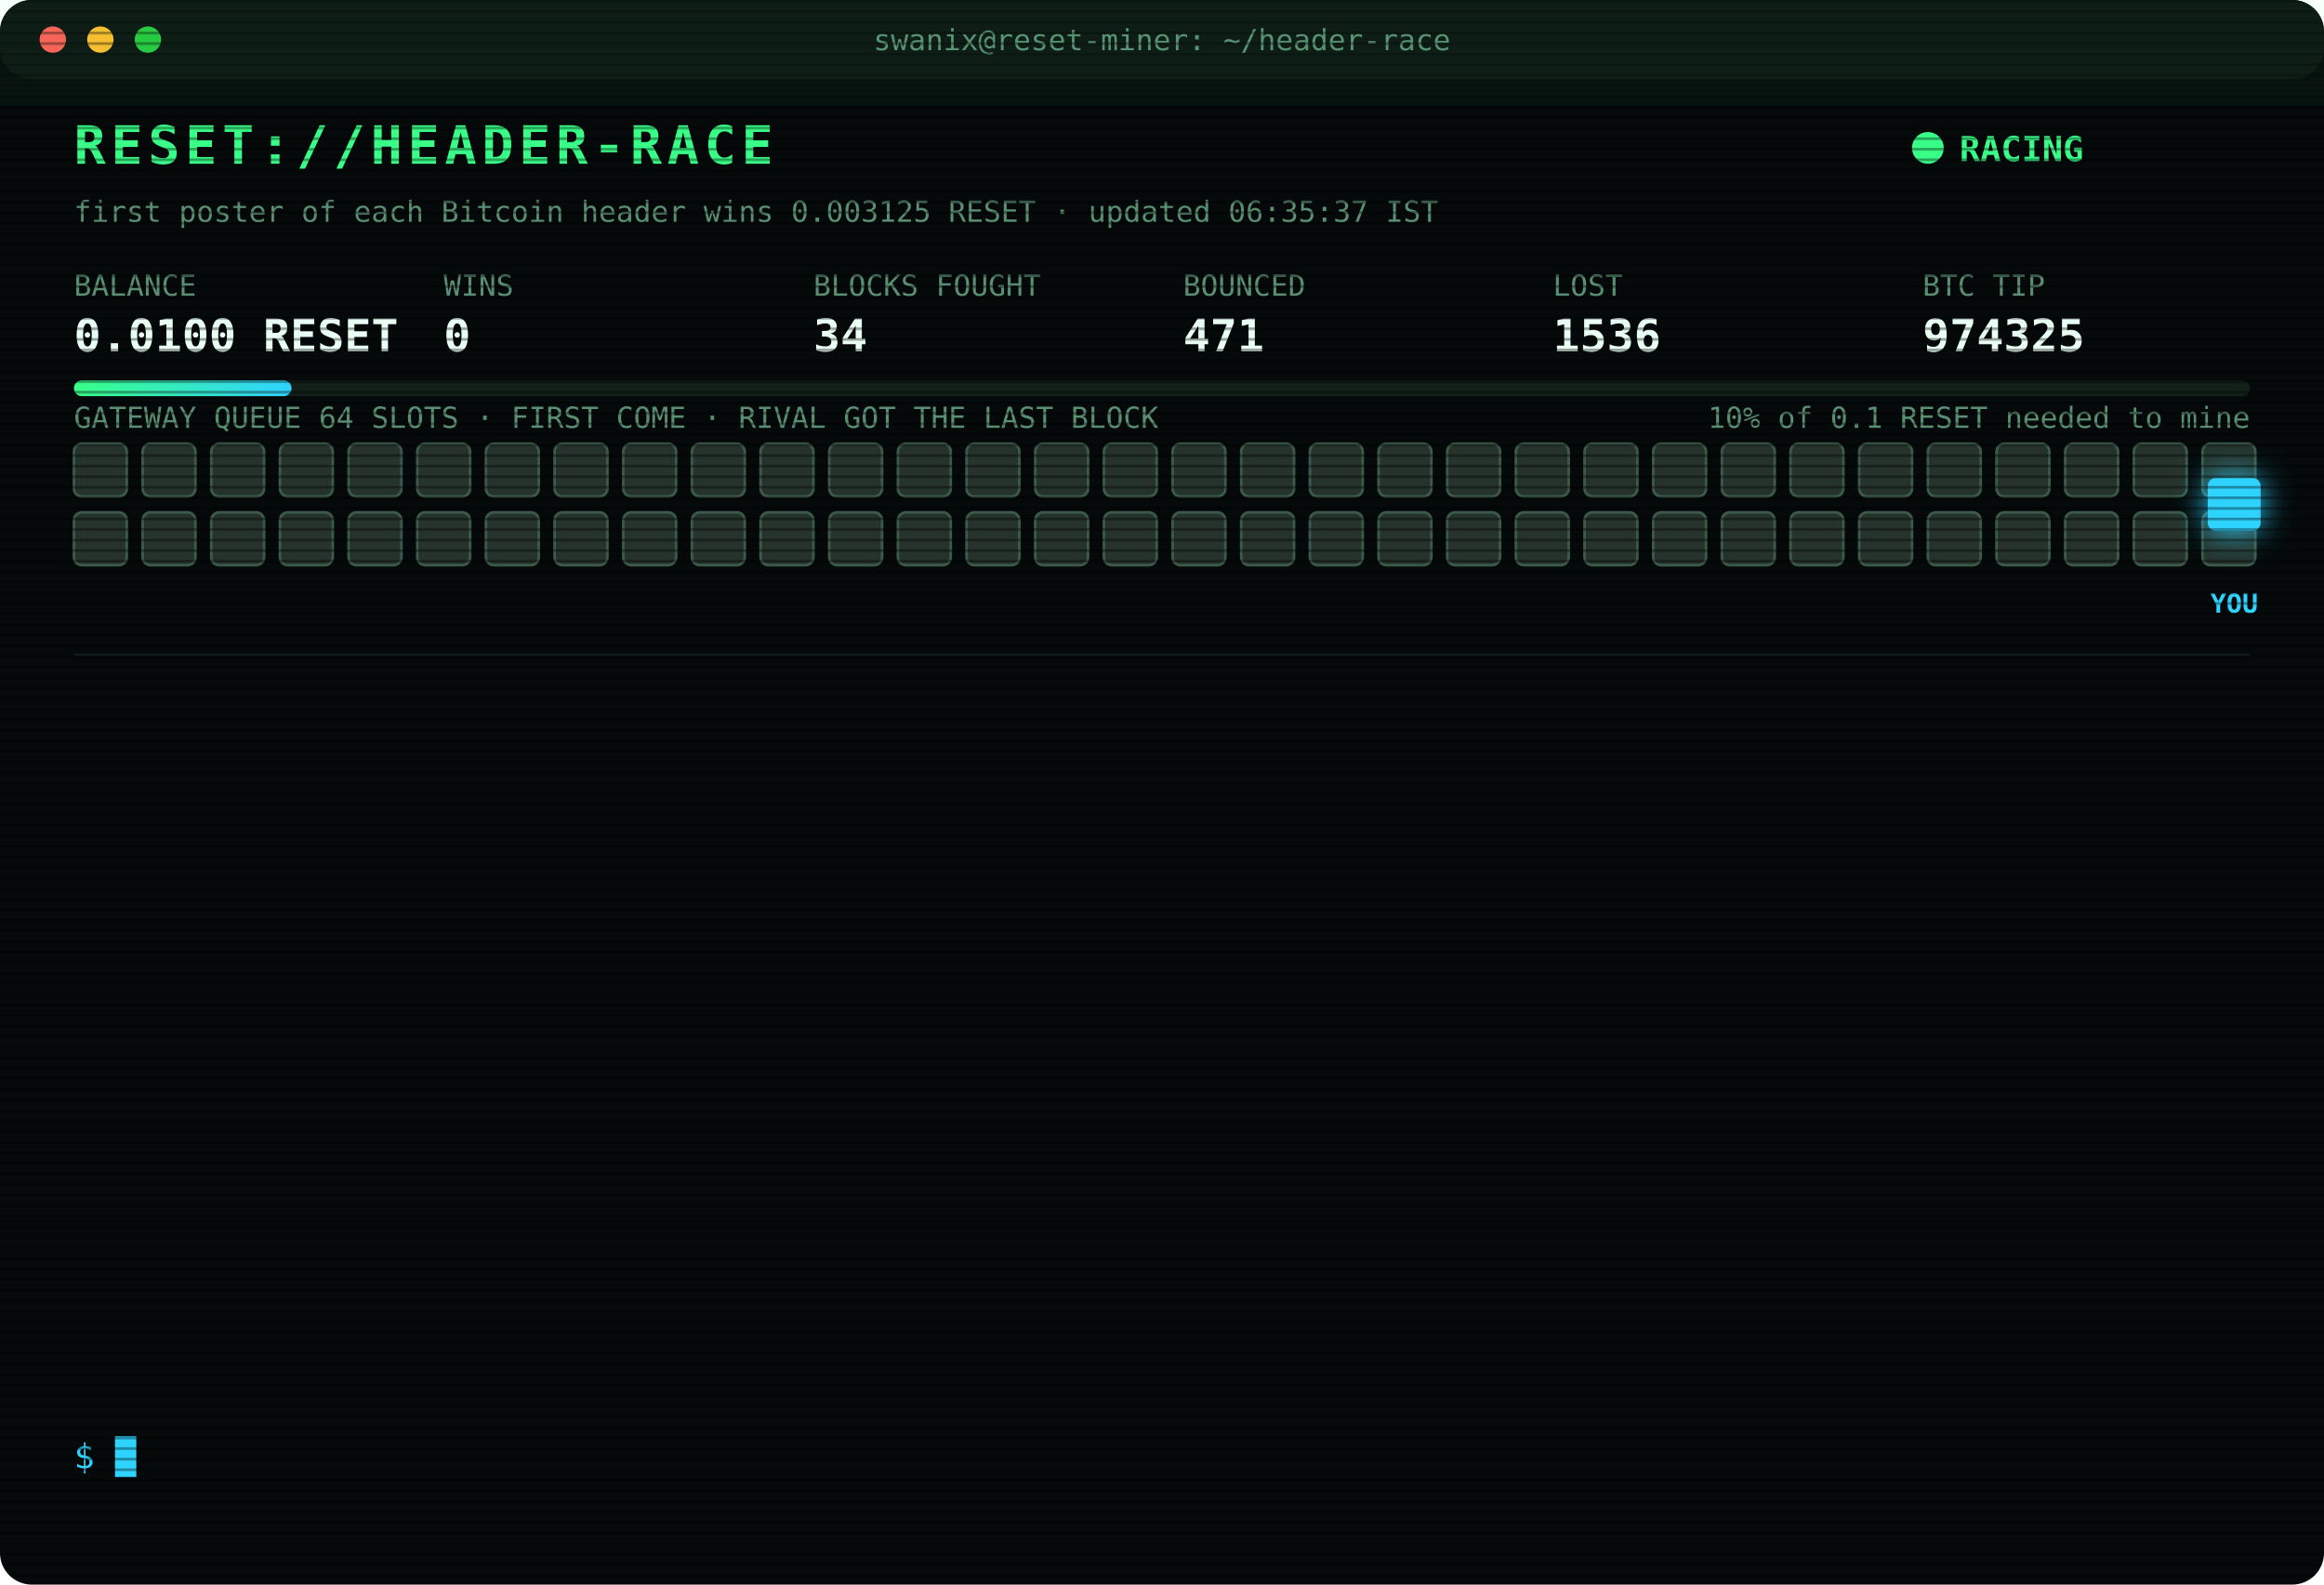
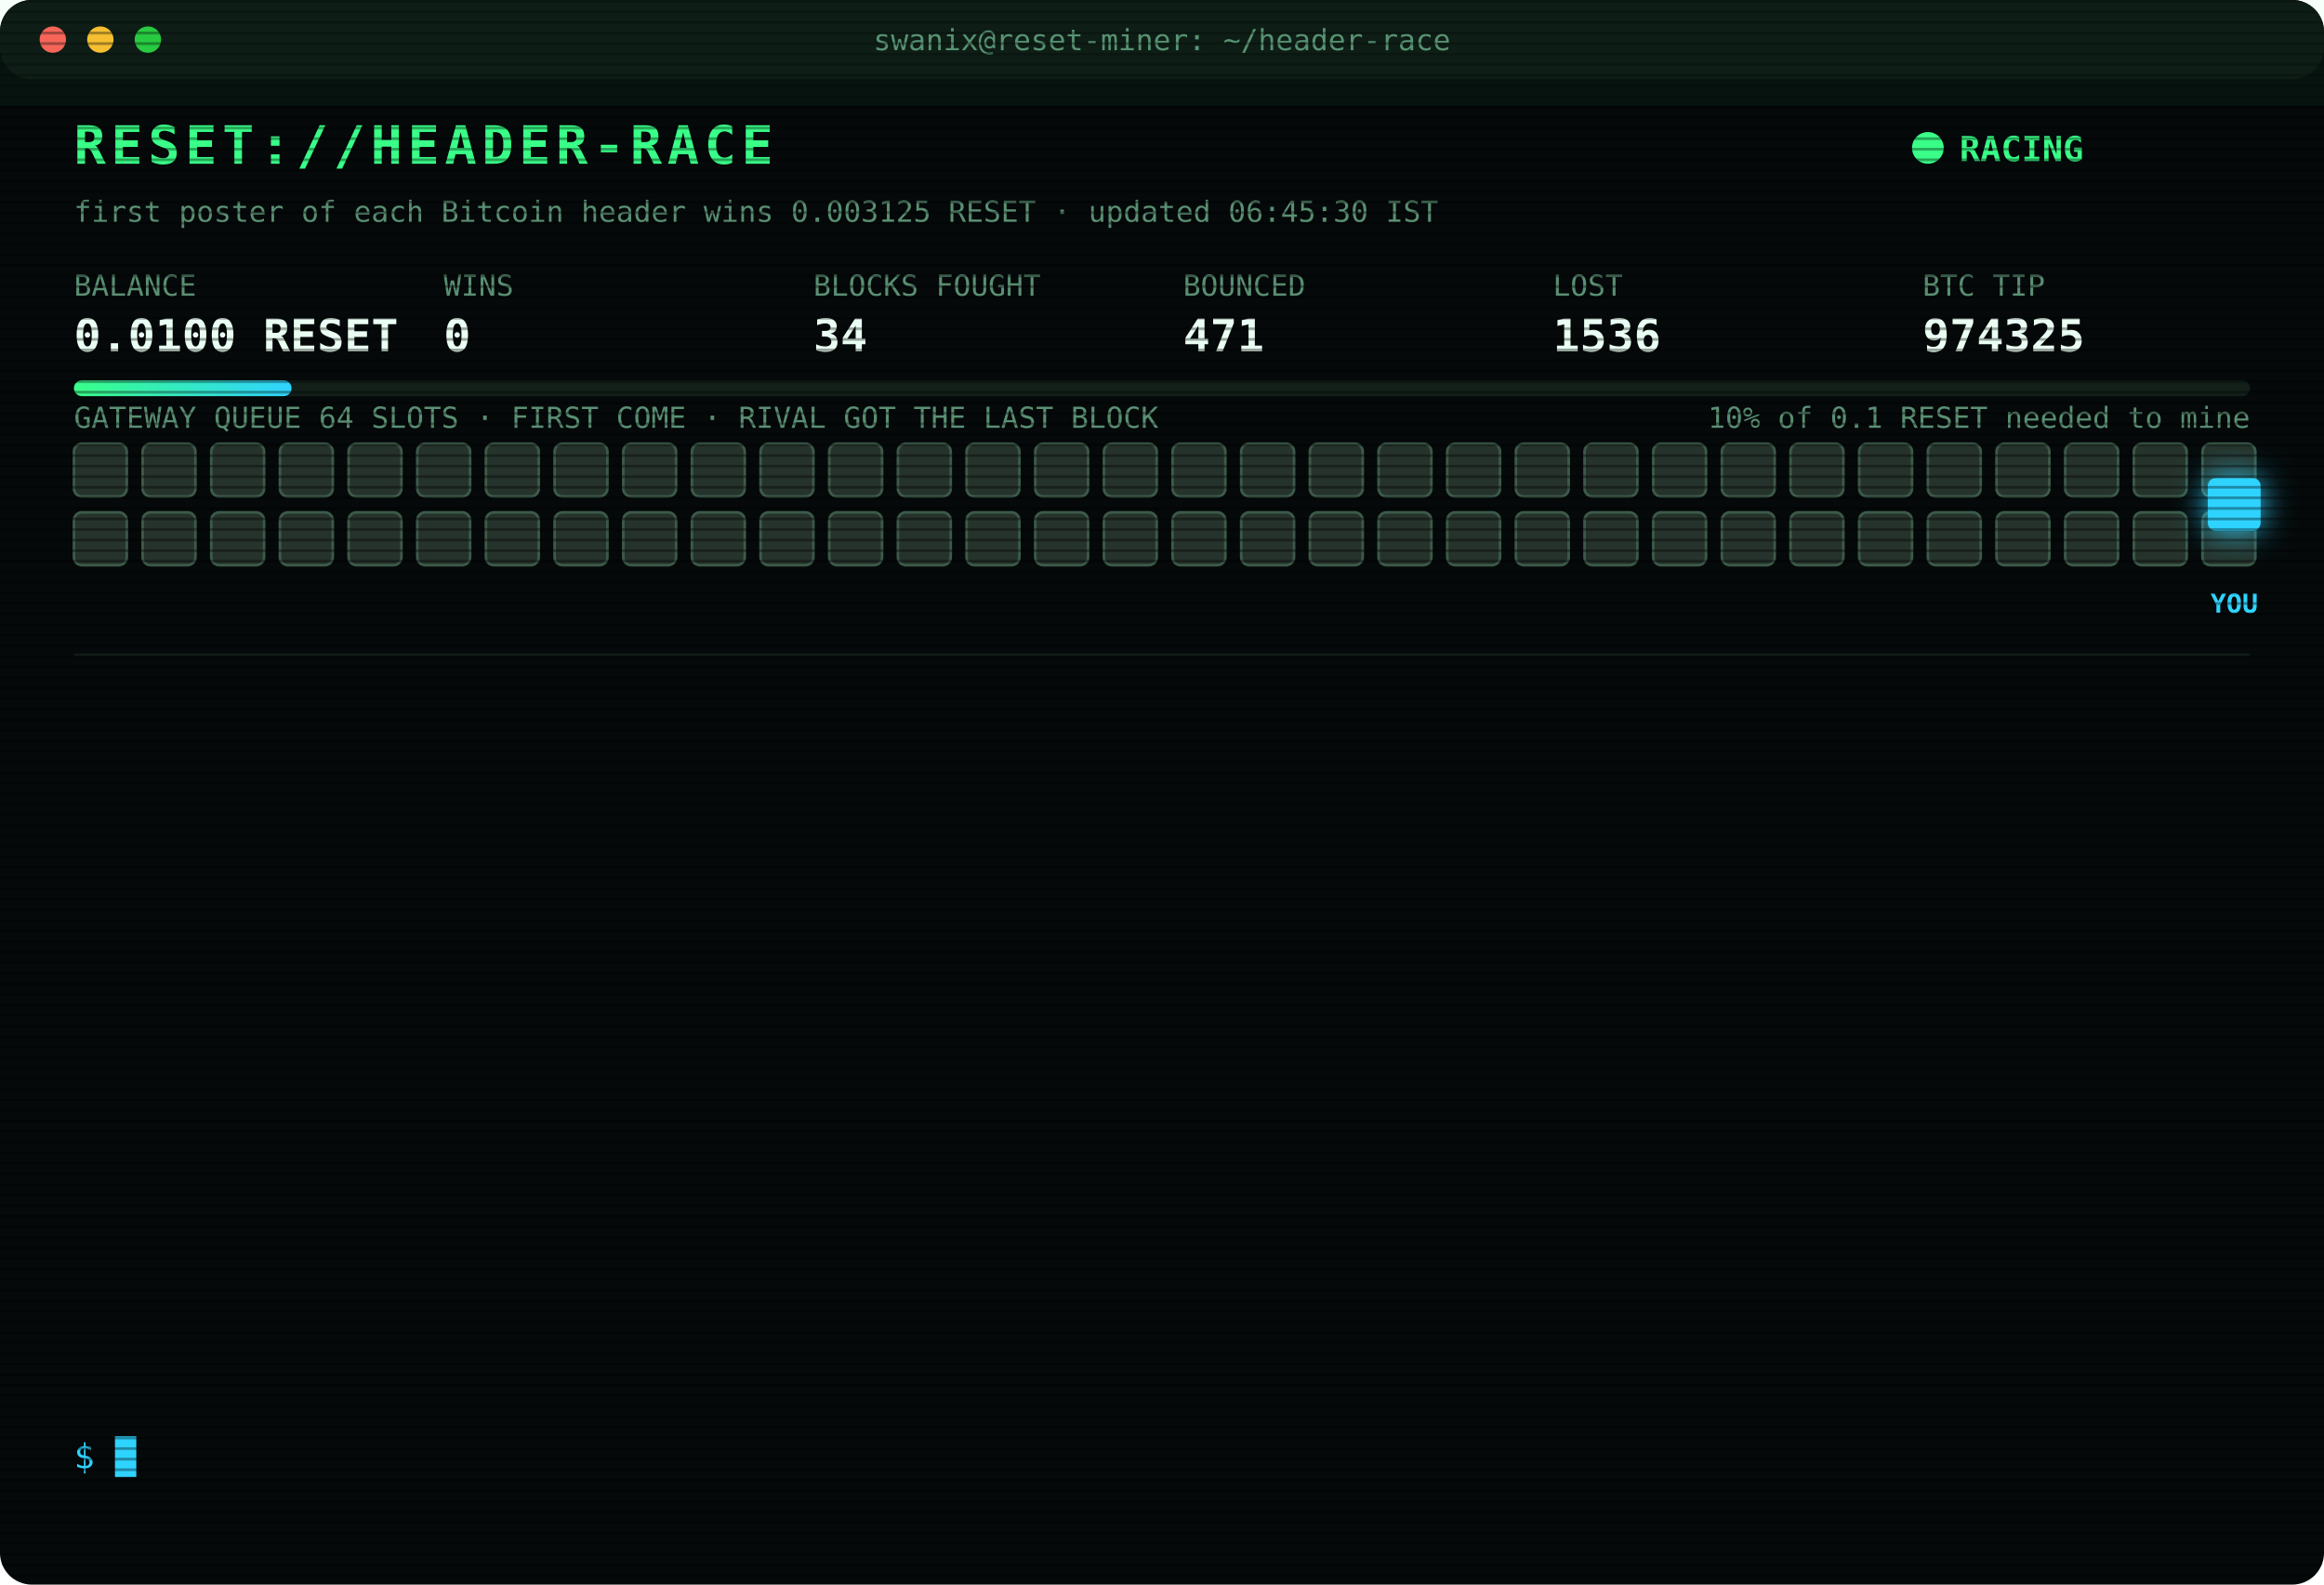
<svg xmlns="http://www.w3.org/2000/svg" width="880" height="600" viewBox="0 0 880 600" font-family="ui-monospace,SFMono-Regular,Menlo,Consolas,monospace">
  <style>
text{font-size:13px;fill:#7CFFB2}
.title{font-size:20px;font-weight:700;fill:#39FF88;letter-spacing:2px;animation:glitch 3s infinite steps(1)}
.sub{fill:#2fd3ff}.k{fill:#5a8f73;font-size:11px}.v{font-size:17px;font-weight:700;fill:#eafff3}
.ts{fill:#3f6b56}.boot{fill:#2fd3ff}.dim{fill:#5a8f73}.bad{fill:#ff4d6d}.warn{fill:#ffd23f}.mag{fill:#ff5cf0}.win{fill:#39FF88;font-weight:700}
.tag{font-size:10px;fill:#2fd3ff;font-weight:700}
.rival{fill:#26332c;stroke:#3c5a49;animation:jam 1.2s infinite alternate}
.idle{fill:#141c18;stroke:#22302a;animation:breathe 4s infinite}
.me{fill:#2fd3ff;filter:drop-shadow(0 0 6px #2fd3ff)}
.hover{animation:nudge 1.1s infinite ease-in-out}.bounce{animation:kick 1.4s infinite}
.ln{opacity:0;animation:in .4s forwards}
.cur{animation:blink 1s infinite steps(1)}
.scan{animation:scan 6s infinite linear}
.led{animation:blink 1.4s infinite}
@keyframes in{from{opacity:0;transform:translateX(-6px)}to{opacity:1;transform:none}}
@keyframes blink{50%{opacity:0}}
@keyframes jam{to{fill:#33463b}}
@keyframes breathe{50%{opacity:.4}}
@keyframes nudge{50%{transform:translateX(-10px)}}
@keyframes kick{0%,100%{transform:none}30%{transform:translateX(-14px)}55%{transform:translateX(10px) translateY(-6px)}}
@keyframes glitch{0%,92%{transform:none}93%{transform:translateX(2px);fill:#ff4d6d}95%{transform:translateX(-2px);fill:#2fd3ff}97%{transform:none}}
@keyframes scan{from{transform:translateY(-40px)}to{transform:translateY(600px)}}
</style>
  <defs>
    <pattern id="sl" width="4" height="4" patternUnits="userSpaceOnUse">
      <rect width="4" height="1" fill="#000" opacity=".35" />
    </pattern>
    <linearGradient id="bar">
      <stop offset="0" stop-color="#39FF88" />
      <stop offset="1" stop-color="#2fd3ff" />
    </linearGradient>
  </defs>
  <rect width="880" height="600" rx="12" fill="#05090a" />
  <rect width="880" height="30" rx="12" fill="#0d1512" />
  <circle cx="20" cy="15" r="5" fill="#ff5f57" />
  <circle cx="38" cy="15" r="5" fill="#febc2e" />
  <circle cx="56" cy="15" r="5" fill="#28c840" />
  <text x="440" y="19" text-anchor="middle" class="k">swanix@reset-miner: ~/header-race</text>
  <text x="28" y="62" class="title">RESET://HEADER-RACE</text>
  <circle class="led" cx="730" cy="56" r="6" fill="#39FF88" />
  <text x="742" y="61" class="win">RACING</text>
-   <text x="28" y="84" class="k">first poster of each Bitcoin header wins 0.003125 RESET · updated 06:35:37 IST</text>
+   <text x="28" y="84" class="k">first poster of each Bitcoin header wins 0.003125 RESET · updated 06:45:30 IST</text>
  <text x="28" y="112" class="k">BALANCE</text>
  <text x="28" y="133" class="v">0.0100 RESET</text>
  <text x="168" y="112" class="k">WINS</text>
  <text x="168" y="133" class="v">0</text>
  <text x="308" y="112" class="k">BLOCKS FOUGHT</text>
  <text x="308" y="133" class="v">34</text>
  <text x="448" y="112" class="k">BOUNCED</text>
  <text x="448" y="133" class="v">471</text>
  <text x="588" y="112" class="k">LOST</text>
  <text x="588" y="133" class="v">1536</text>
  <text x="728" y="112" class="k">BTC TIP</text>
  <text x="728" y="133" class="v">974325</text>
  <rect x="28" y="144" width="824" height="6" rx="3" fill="#13201a" />
  <rect x="28" y="144" width="82.4" height="6" rx="3" fill="url(#bar)" />
  <text x="852" y="162" text-anchor="end" class="k">10% of 0.1 RESET needed to mine</text>
  <text x="28" y="162" class="k">GATEWAY QUEUE 64 SLOTS · FIRST COME · RIVAL GOT THE LAST BLOCK</text>
  <rect class="rival" x="28" y="168" width="20" height="20" rx="3" style="animation-delay:0.00s" />
  <rect class="rival" x="54" y="168" width="20" height="20" rx="3" style="animation-delay:0.05s" />
  <rect class="rival" x="80" y="168" width="20" height="20" rx="3" style="animation-delay:0.10s" />
  <rect class="rival" x="106" y="168" width="20" height="20" rx="3" style="animation-delay:0.15s" />
  <rect class="rival" x="132" y="168" width="20" height="20" rx="3" style="animation-delay:0.20s" />
  <rect class="rival" x="158" y="168" width="20" height="20" rx="3" style="animation-delay:0.25s" />
  <rect class="rival" x="184" y="168" width="20" height="20" rx="3" style="animation-delay:0.30s" />
  <rect class="rival" x="210" y="168" width="20" height="20" rx="3" style="animation-delay:0.35s" />
  <rect class="rival" x="236" y="168" width="20" height="20" rx="3" style="animation-delay:0.40s" />
  <rect class="rival" x="262" y="168" width="20" height="20" rx="3" style="animation-delay:0.45s" />
  <rect class="rival" x="288" y="168" width="20" height="20" rx="3" style="animation-delay:0.50s" />
  <rect class="rival" x="314" y="168" width="20" height="20" rx="3" style="animation-delay:0.55s" />
  <rect class="rival" x="340" y="168" width="20" height="20" rx="3" style="animation-delay:0.60s" />
  <rect class="rival" x="366" y="168" width="20" height="20" rx="3" style="animation-delay:0.65s" />
  <rect class="rival" x="392" y="168" width="20" height="20" rx="3" style="animation-delay:0.70s" />
  <rect class="rival" x="418" y="168" width="20" height="20" rx="3" style="animation-delay:0.75s" />
  <rect class="rival" x="444" y="168" width="20" height="20" rx="3" style="animation-delay:0.80s" />
  <rect class="rival" x="470" y="168" width="20" height="20" rx="3" style="animation-delay:0.85s" />
  <rect class="rival" x="496" y="168" width="20" height="20" rx="3" style="animation-delay:0.90s" />
  <rect class="rival" x="522" y="168" width="20" height="20" rx="3" style="animation-delay:0.95s" />
  <rect class="rival" x="548" y="168" width="20" height="20" rx="3" style="animation-delay:1.00s" />
  <rect class="rival" x="574" y="168" width="20" height="20" rx="3" style="animation-delay:1.05s" />
  <rect class="rival" x="600" y="168" width="20" height="20" rx="3" style="animation-delay:1.10s" />
  <rect class="rival" x="626" y="168" width="20" height="20" rx="3" style="animation-delay:1.15s" />
  <rect class="rival" x="652" y="168" width="20" height="20" rx="3" style="animation-delay:1.20s" />
  <rect class="rival" x="678" y="168" width="20" height="20" rx="3" style="animation-delay:1.25s" />
  <rect class="rival" x="704" y="168" width="20" height="20" rx="3" style="animation-delay:1.30s" />
  <rect class="rival" x="730" y="168" width="20" height="20" rx="3" style="animation-delay:1.35s" />
  <rect class="rival" x="756" y="168" width="20" height="20" rx="3" style="animation-delay:1.40s" />
  <rect class="rival" x="782" y="168" width="20" height="20" rx="3" style="animation-delay:1.45s" />
  <rect class="rival" x="808" y="168" width="20" height="20" rx="3" style="animation-delay:1.50s" />
  <rect class="rival" x="834" y="168" width="20" height="20" rx="3" style="animation-delay:1.55s" />
  <rect class="rival" x="28" y="194" width="20" height="20" rx="3" style="animation-delay:1.60s" />
  <rect class="rival" x="54" y="194" width="20" height="20" rx="3" style="animation-delay:1.65s" />
  <rect class="rival" x="80" y="194" width="20" height="20" rx="3" style="animation-delay:1.70s" />
  <rect class="rival" x="106" y="194" width="20" height="20" rx="3" style="animation-delay:1.75s" />
  <rect class="rival" x="132" y="194" width="20" height="20" rx="3" style="animation-delay:1.80s" />
  <rect class="rival" x="158" y="194" width="20" height="20" rx="3" style="animation-delay:1.85s" />
  <rect class="rival" x="184" y="194" width="20" height="20" rx="3" style="animation-delay:1.90s" />
  <rect class="rival" x="210" y="194" width="20" height="20" rx="3" style="animation-delay:1.95s" />
  <rect class="rival" x="236" y="194" width="20" height="20" rx="3" style="animation-delay:2.00s" />
  <rect class="rival" x="262" y="194" width="20" height="20" rx="3" style="animation-delay:2.05s" />
  <rect class="rival" x="288" y="194" width="20" height="20" rx="3" style="animation-delay:2.10s" />
  <rect class="rival" x="314" y="194" width="20" height="20" rx="3" style="animation-delay:2.15s" />
  <rect class="rival" x="340" y="194" width="20" height="20" rx="3" style="animation-delay:2.20s" />
  <rect class="rival" x="366" y="194" width="20" height="20" rx="3" style="animation-delay:2.25s" />
  <rect class="rival" x="392" y="194" width="20" height="20" rx="3" style="animation-delay:2.30s" />
  <rect class="rival" x="418" y="194" width="20" height="20" rx="3" style="animation-delay:2.35s" />
  <rect class="rival" x="444" y="194" width="20" height="20" rx="3" style="animation-delay:2.40s" />
  <rect class="rival" x="470" y="194" width="20" height="20" rx="3" style="animation-delay:2.45s" />
  <rect class="rival" x="496" y="194" width="20" height="20" rx="3" style="animation-delay:2.50s" />
  <rect class="rival" x="522" y="194" width="20" height="20" rx="3" style="animation-delay:2.55s" />
  <rect class="rival" x="548" y="194" width="20" height="20" rx="3" style="animation-delay:2.60s" />
  <rect class="rival" x="574" y="194" width="20" height="20" rx="3" style="animation-delay:2.65s" />
  <rect class="rival" x="600" y="194" width="20" height="20" rx="3" style="animation-delay:2.70s" />
  <rect class="rival" x="626" y="194" width="20" height="20" rx="3" style="animation-delay:2.75s" />
  <rect class="rival" x="652" y="194" width="20" height="20" rx="3" style="animation-delay:2.80s" />
  <rect class="rival" x="678" y="194" width="20" height="20" rx="3" style="animation-delay:2.85s" />
  <rect class="rival" x="704" y="194" width="20" height="20" rx="3" style="animation-delay:2.90s" />
  <rect class="rival" x="730" y="194" width="20" height="20" rx="3" style="animation-delay:2.95s" />
  <rect class="rival" x="756" y="194" width="20" height="20" rx="3" style="animation-delay:3.00s" />
  <rect class="rival" x="782" y="194" width="20" height="20" rx="3" style="animation-delay:3.05s" />
  <rect class="rival" x="808" y="194" width="20" height="20" rx="3" style="animation-delay:3.10s" />
  <rect class="rival" x="834" y="194" width="20" height="20" rx="3" style="animation-delay:3.15s" />
  <g class="hover">
    <rect class="me" x="836" y="181" width="20" height="20" rx="3" />
    <text class="tag" x="846" y="232" text-anchor="middle">YOU</text>
  </g>
  <line x1="28" x2="852" y1="248" y2="248" stroke="#13201a" />
  <g class="ln" style="animation-delay:0.40s">
    <text x="28" y="270" class="ts">03:41:49</text>
    <text x="104" y="270" class="bad">[LOST] #974308 taken by a rival miner</text>
  </g>
  <g class="ln" style="animation-delay:0.65s">
    <text x="28" y="292" class="ts">03:57:52</text>
    <text x="104" y="292" class="bad">[LOST] #974309 taken by a rival miner</text>
  </g>
  <g class="ln" style="animation-delay:0.90s">
    <text x="28" y="314" class="ts">04:07:41</text>
    <text x="104" y="314" class="bad">[LOST] #974310 taken by a rival miner</text>
  </g>
  <g class="ln" style="animation-delay:1.15s">
    <text x="28" y="336" class="ts">04:22:33</text>
    <text x="104" y="336" class="bad">[LOST] #974311 taken by a rival miner</text>
  </g>
  <g class="ln" style="animation-delay:1.40s">
    <text x="28" y="358" class="ts">04:54:50</text>
    <text x="104" y="358" class="bad">[LOST] #974313 taken by a rival miner</text>
  </g>
  <g class="ln" style="animation-delay:1.65s">
    <text x="28" y="380" class="ts">05:08:04</text>
    <text x="104" y="380" class="bad">[LOST] #974315 taken by a rival miner</text>
  </g>
  <g class="ln" style="animation-delay:1.90s">
    <text x="28" y="402" class="ts">05:25:02</text>
    <text x="104" y="402" class="bad">[LOST] #974317 taken by a rival miner</text>
  </g>
  <g class="ln" style="animation-delay:2.15s">
    <text x="28" y="424" class="ts">05:32:38</text>
    <text x="104" y="424" class="bad">[LOST] #974319 taken by a rival miner</text>
  </g>
  <g class="ln" style="animation-delay:2.40s">
    <text x="28" y="446" class="ts">05:34:55</text>
    <text x="104" y="446" class="bad">[LOST] #974320 taken by a rival miner</text>
  </g>
  <g class="ln" style="animation-delay:2.65s">
    <text x="28" y="468" class="ts">05:53:37</text>
    <text x="104" y="468" class="bad">[LOST] #974321 taken by a rival miner</text>
  </g>
  <g class="ln" style="animation-delay:2.90s">
    <text x="28" y="490" class="ts">05:55:40</text>
    <text x="104" y="490" class="bad">[LOST] #974322 taken by a rival miner</text>
  </g>
  <g class="ln" style="animation-delay:3.15s">
    <text x="28" y="512" class="ts">06:24:21</text>
    <text x="104" y="512" class="bad">[LOST] #974324 taken by a rival miner</text>
  </g>
  <g class="ln" style="animation-delay:3.40s">
    <text x="28" y="534" class="ts">06:30:29</text>
    <text x="104" y="534" class="bad">[LOST] #974325 taken by a rival miner</text>
  </g>
  <text x="28" y="556" class="sub">$ <tspan class="cur">█</tspan>
  </text>
  <rect width="880" height="600" rx="12" fill="url(#sl)" pointer-events="none" />
  <rect class="scan" width="880" height="40" fill="#39FF88" opacity=".04" />
</svg>
